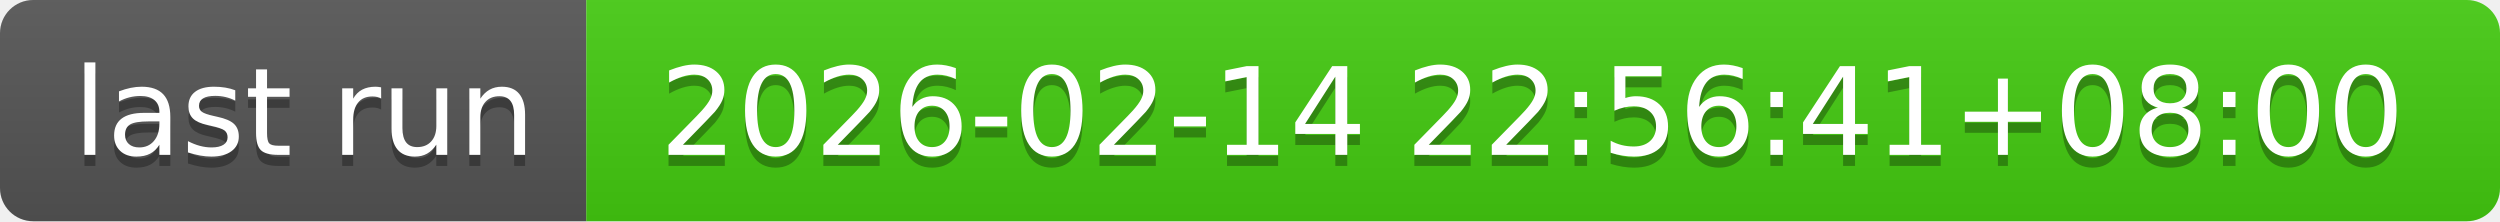
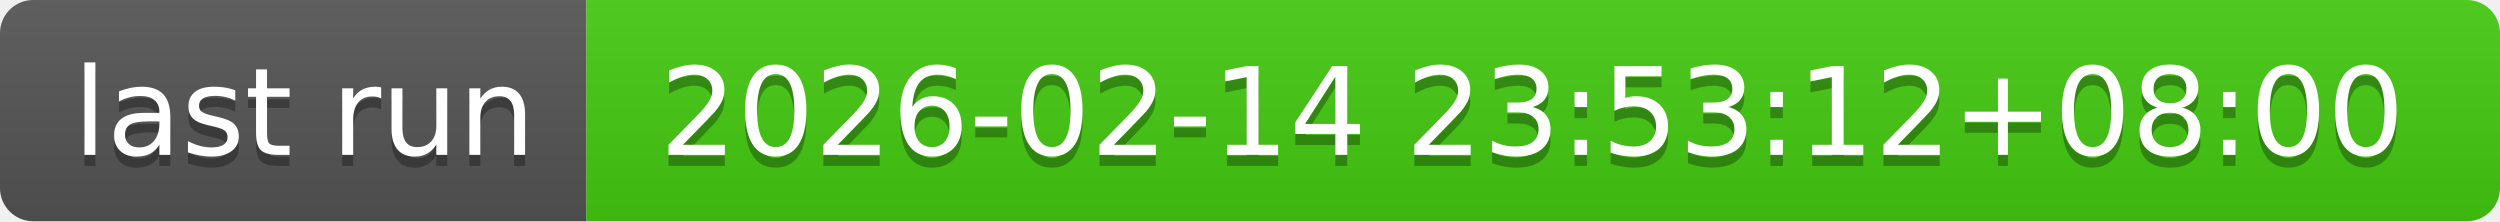
- <svg xmlns="http://www.w3.org/2000/svg" width="226" height="20" role="img" aria-label="last run: 2026-02-14 22:56:41+08:00">
+ <svg xmlns="http://www.w3.org/2000/svg" width="226" height="20" role="img" aria-label="last run: 2026-02-14 23:53:12+08:00">
  <linearGradient id="s" x2="0" y2="100%">
    <stop offset="0" stop-color="#bbb" stop-opacity=".1" />
    <stop offset="1" stop-opacity=".1" />
  </linearGradient>
  <clipPath id="r">
    <rect width="226" height="20" rx="3" fill="#fff" />
  </clipPath>
  <g clip-path="url(#r)">
    <rect width="53" height="20" fill="#555" />
    <rect x="53" width="173" height="20" fill="#4c1" />
    <rect width="226" height="20" fill="url(#s)" />
  </g>
  <g fill="#fff" text-anchor="middle" font-family="Verdana,Geneva,DejaVu Sans,sans-serif" text-rendering="geometricPrecision" font-size="110">
    <text aria-hidden="true" x="275" y="150" fill="#010101" fill-opacity=".3" transform="scale(.1)" textLength="430">last run</text>
    <text x="275" y="140" transform="scale(.1)" fill="#fff" textLength="430">last run</text>
-     <text aria-hidden="true" x="1385" y="150" fill="#010101" fill-opacity=".3" transform="scale(.1)" textLength="1630">2026-02-14 22:56:41+08:00</text>
-     <text x="1385" y="140" transform="scale(.1)" fill="#fff" textLength="1630">2026-02-14 22:56:41+08:00</text>
+     <text aria-hidden="true" x="1385" y="150" fill="#010101" fill-opacity=".3" transform="scale(.1)" textLength="1630">2026-02-14 23:53:12+08:00</text>
+     <text x="1385" y="140" transform="scale(.1)" fill="#fff" textLength="1630">2026-02-14 23:53:12+08:00</text>
  </g>
</svg>
